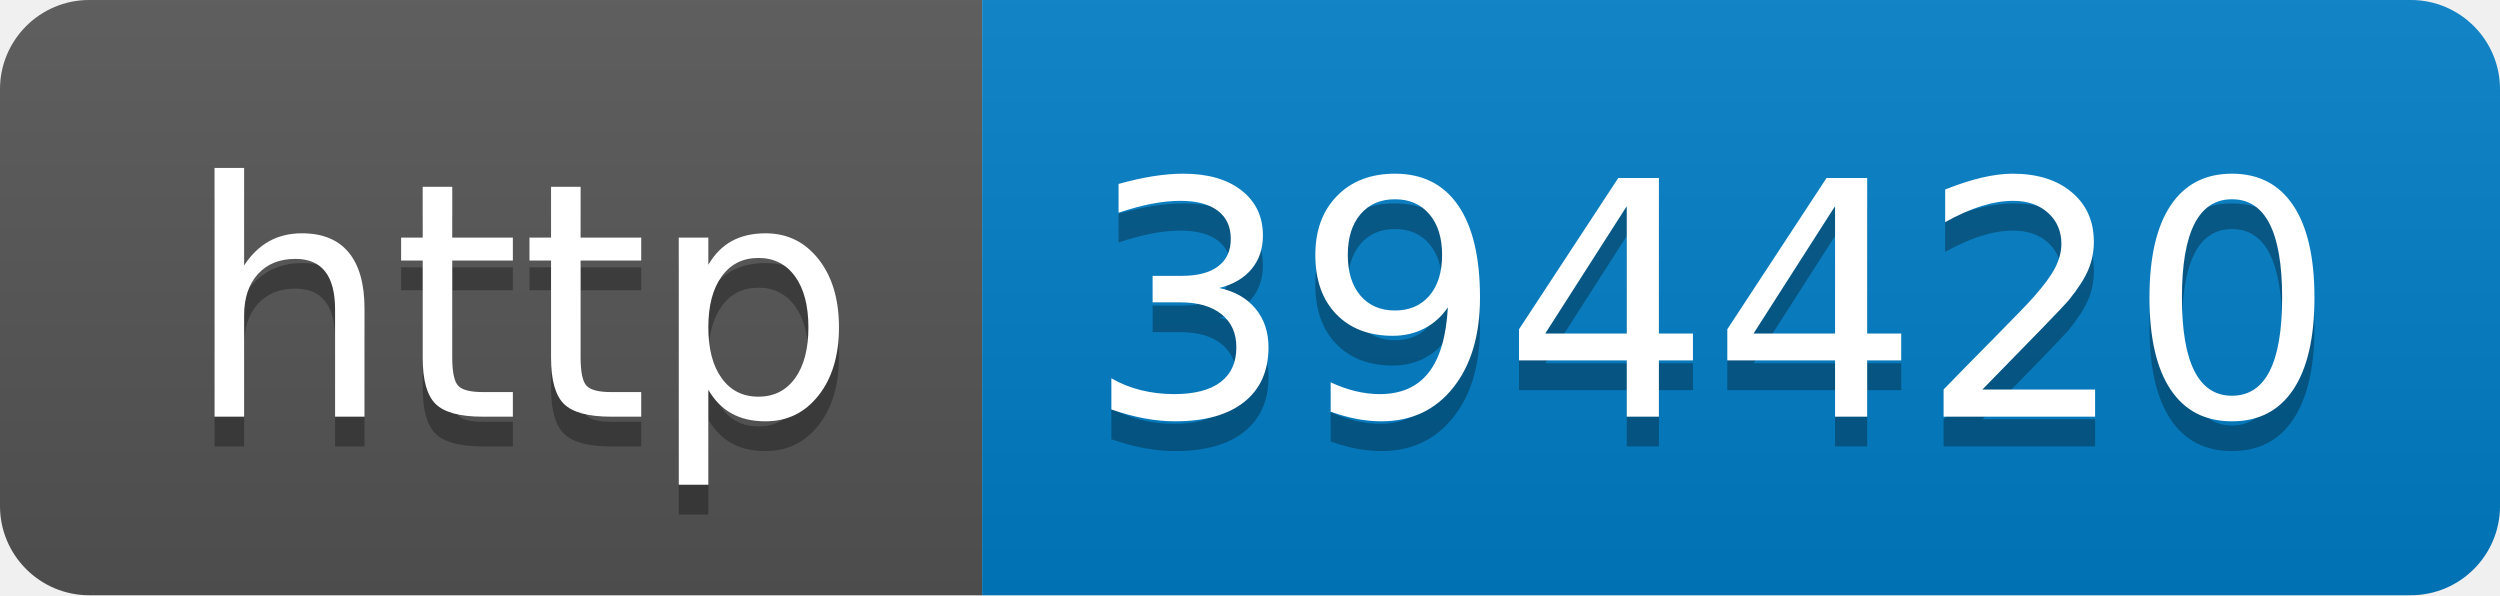
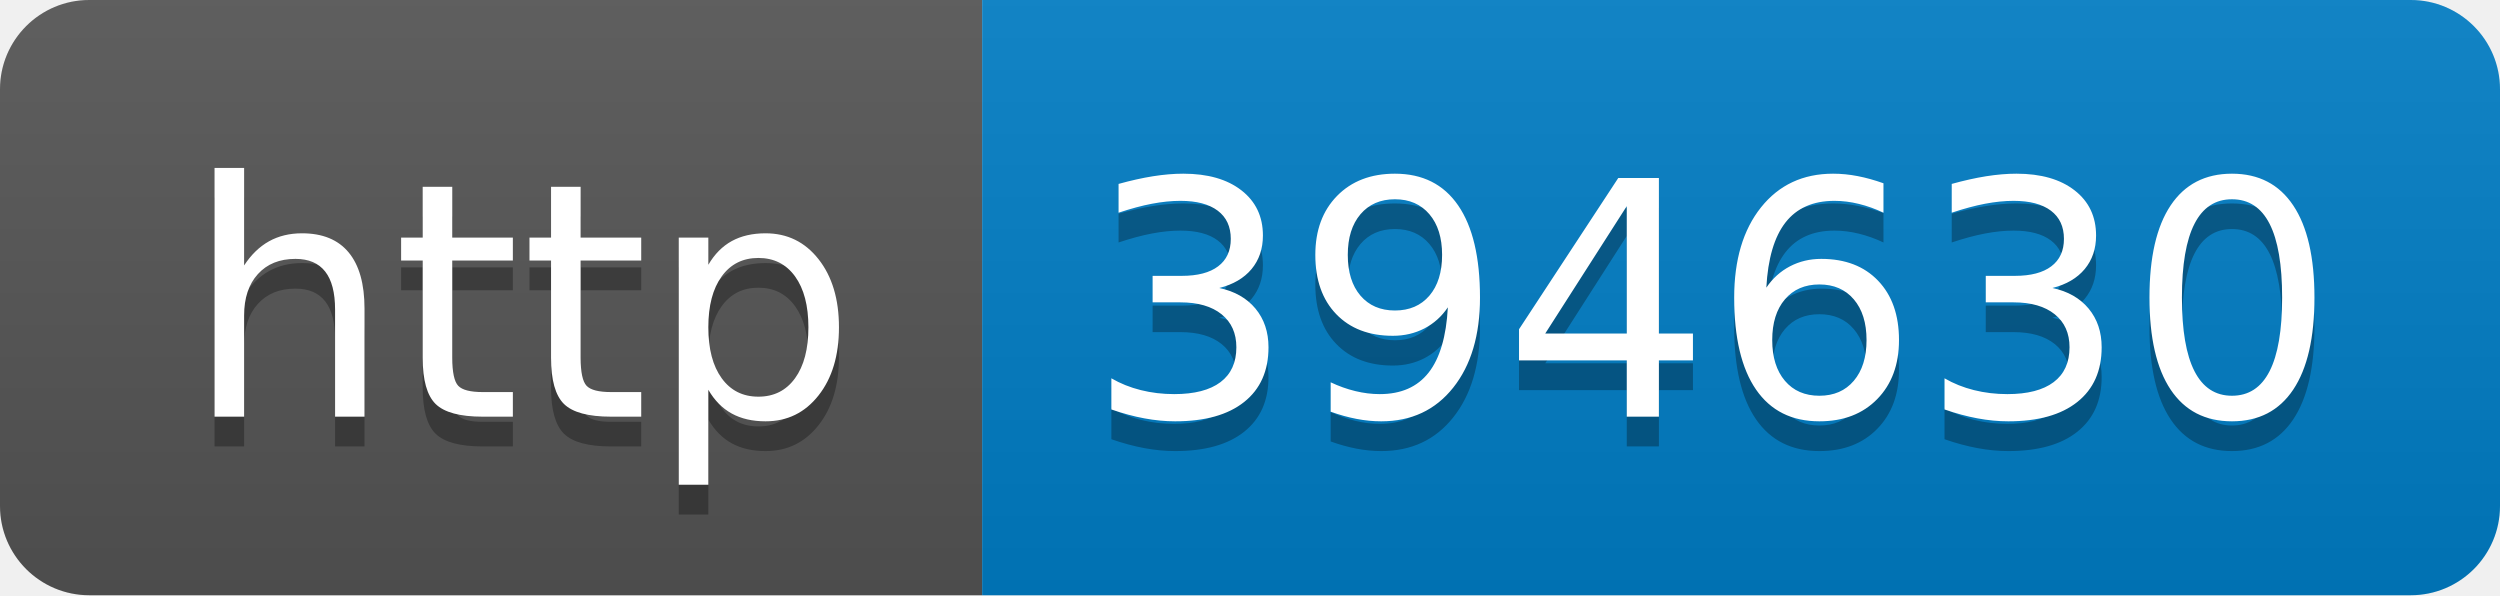
- <svg xmlns="http://www.w3.org/2000/svg" width="84" height="20" role="img" aria-label="http: 394420">
+ <svg xmlns="http://www.w3.org/2000/svg" width="84" height="20" role="img" aria-label="http: 394630">
  <linearGradient id="s" x2="0" y2="100%">
    <stop offset="0" stop-color="#bbb" stop-opacity=".1" />
    <stop offset="1" stop-opacity=".1" />
  </linearGradient>
  <clipPath id="r">
    <rect width="84" height="20" rx="3" fill="#fff" />
  </clipPath>
  <g clip-path="url(#r)">
    <rect width="33" height="20" fill="#555" />
    <rect x="33" width="51" height="20" fill="#007ec6" />
    <rect width="84" height="20" fill="url(#s)" />
  </g>
  <g fill="#fff" text-anchor="middle" font-family="Verdana,Geneva,DejaVu Sans,sans-serif" text-rendering="geometricPrecision" font-size="110">
    <text aria-hidden="true" x="175" y="150" fill="#010101" fill-opacity=".3" transform="scale(.1)" textLength="230">http</text>
    <text x="175" y="140" transform="scale(.1)" fill="#fff" textLength="230">http</text>
-     <text aria-hidden="true" x="575" y="150" fill="#010101" fill-opacity=".3" transform="scale(.1)" textLength="410">394420</text>
-     <text x="575" y="140" transform="scale(.1)" fill="#fff" textLength="410">394420</text>
+     <text aria-hidden="true" x="575" y="150" fill="#010101" fill-opacity=".3" transform="scale(.1)" textLength="410">394630</text>
+     <text x="575" y="140" transform="scale(.1)" fill="#fff" textLength="410">394630</text>
  </g>
</svg>
